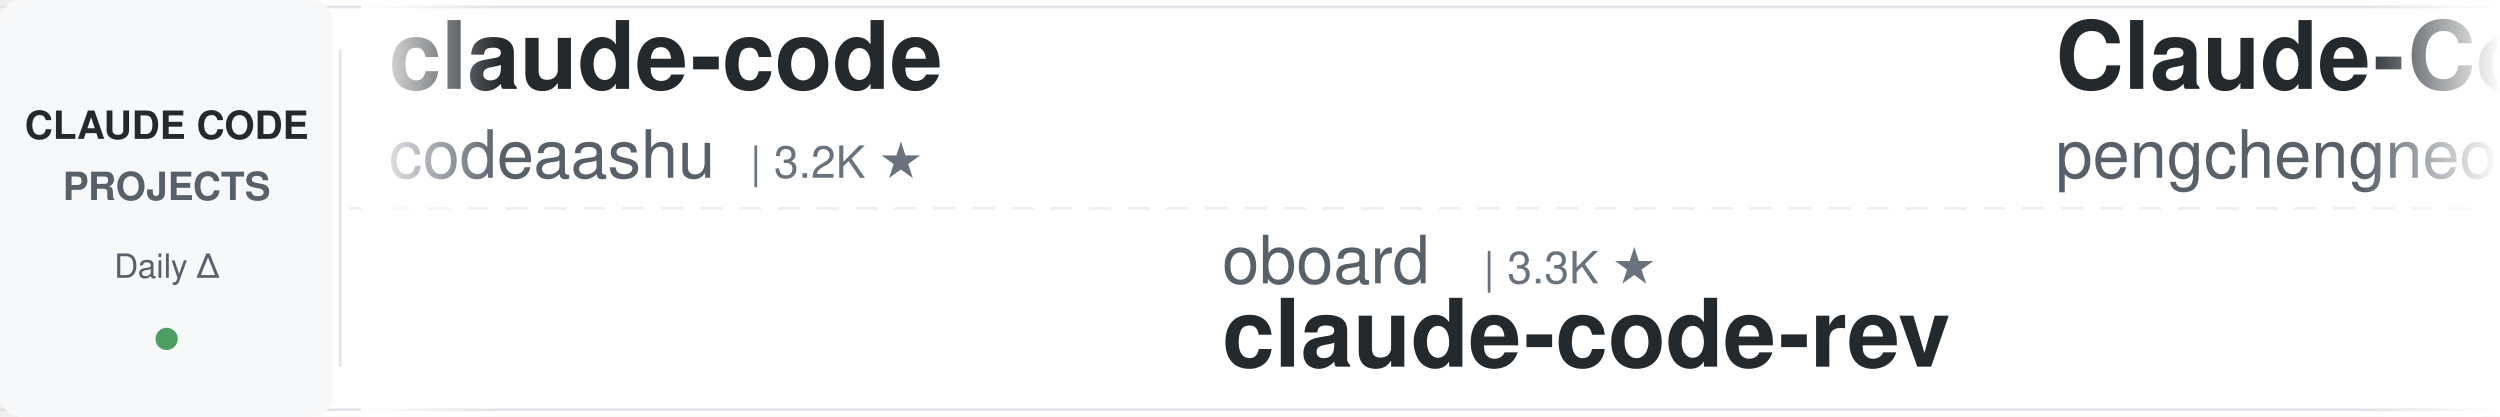
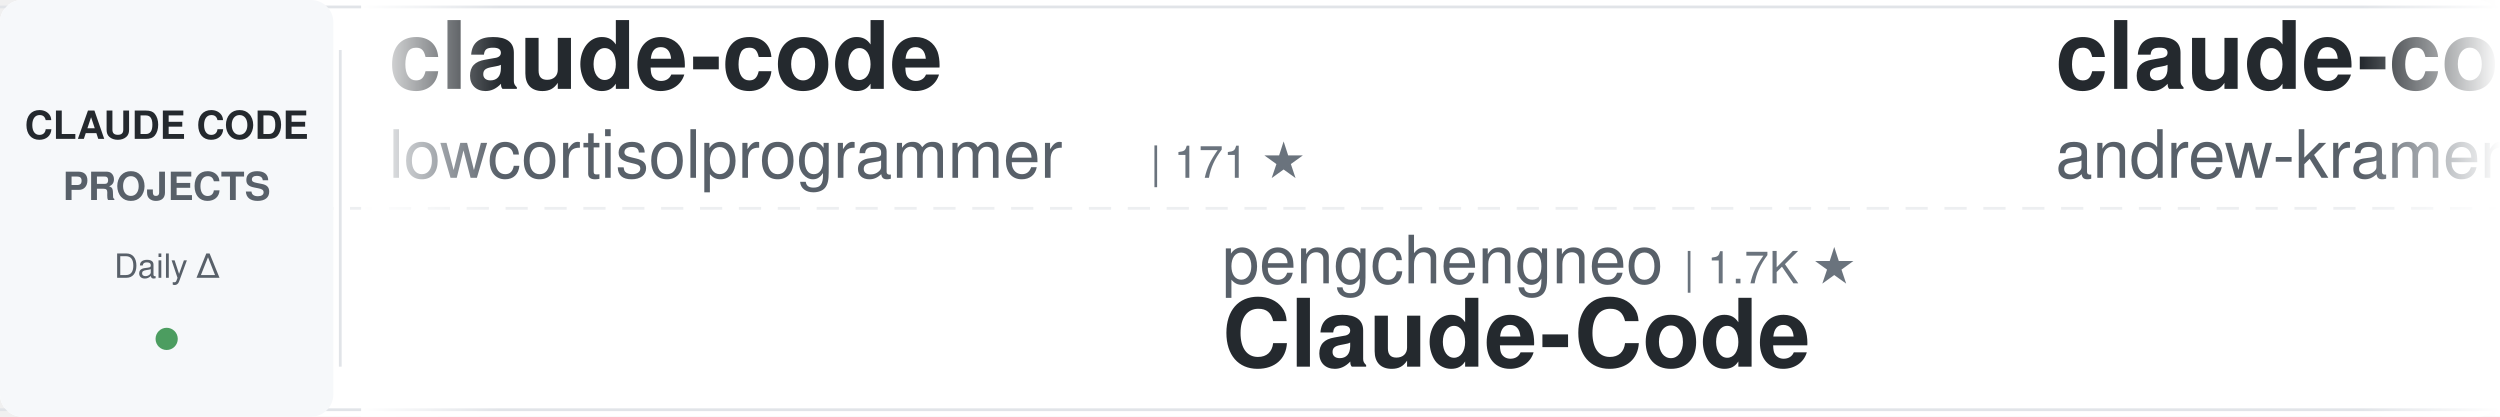
<svg xmlns="http://www.w3.org/2000/svg" width="900" height="150">
  <defs>
    <linearGradient id="awesomeLeftFade" x1="0%" y1="0%" x2="100%" y2="0%">
      <stop offset="0%" style="stop-color:#ffffff;stop-opacity:1" />
      <stop offset="100%" style="stop-color:#ffffff;stop-opacity:0" />
    </linearGradient>
    <linearGradient id="awesomeRightFade" x1="0%" y1="0%" x2="100%" y2="0%">
      <stop offset="0%" style="stop-color:#ffffff;stop-opacity:0" />
      <stop offset="100%" style="stop-color:#ffffff;stop-opacity:1" />
    </linearGradient>
  </defs>
  <rect width="900" height="150" fill="#ffffff" rx="8" />
  <rect x="0" y="2" width="900" height="1" fill="#e1e4e8" />
  <rect x="0" y="147" width="900" height="1" fill="#e1e4e8" />
  <line x1="0" y1="75" x2="900" y2="75" stroke="#e1e4e8" stroke-width="1" stroke-dasharray="8 6" opacity="0.6" />
  <rect x="0" y="0" width="120" height="150" fill="#f6f8fa" rx="8" />
  <text x="60" y="50" font-family="-apple-system, BlinkMacSystemFont, 'Segoe UI', Helvetica, Arial, sans-serif" font-size="14" font-weight="600" fill="#24292e" text-anchor="middle">CLAUDE CODE</text>
  <text x="60" y="72" font-family="-apple-system, BlinkMacSystemFont, 'Segoe UI', Helvetica, Arial, sans-serif" font-size="14" font-weight="600" fill="#586069" text-anchor="middle">PROJECTS</text>
  <text x="60" y="100" font-family="-apple-system, BlinkMacSystemFont, 'Segoe UI', Helvetica, Arial, sans-serif" font-size="12" font-weight="500" fill="#586069" text-anchor="middle">Daily Δ</text>
  <circle cx="60" cy="122" r="4" fill="#22863a" opacity="0.8" />
  <rect x="122" y="18" width="1" height="114" fill="#e1e4e8" />
  <clipPath id="awesomeTickerClip">
    <rect x="130" y="0" width="770" height="150" />
  </clipPath>
  <g clip-path="url(#awesomeTickerClip)">
    <g id="awesomeTickerItems">
      <animateTransform attributeName="transform" attributeType="XML" type="translate" from="0 0" to="-3000 0" dur="54s" repeatCount="indefinite" />
      <g transform="translate(0, 0)">
        <text x="140" y="32" font-family="-apple-system, BlinkMacSystemFont, 'Segoe UI', Helvetica, Arial, sans-serif" font-size="34" font-weight="600" fill="#24292e">claude-code</text>
-         <text x="140" y="64" font-family="-apple-system, BlinkMacSystemFont, 'Segoe UI', Helvetica, Arial, sans-serif" font-size="24" font-weight="400" fill="#586069">codeaashu</text>
-         <text x="270" y="64" font-family="-apple-system, BlinkMacSystemFont, 'Segoe UI', Helvetica, Arial, sans-serif" font-size="16" font-weight="500" fill="#6a737d">| 3.2K ★</text>
+         <text x="140" y="64" font-family="-apple-system, BlinkMacSystemFont, 'Segoe UI', Helvetica, Arial, sans-serif" font-size="24" font-weight="400" fill="#586069">lowcortisolprogrammer</text>
+         <text x="414" y="64" font-family="-apple-system, BlinkMacSystemFont, 'Segoe UI', Helvetica, Arial, sans-serif" font-size="16" font-weight="500" fill="#6a737d">| 171 ★</text>
      </g>
      <g transform="translate(300, 0)">
-         <text x="140" y="102" font-family="-apple-system, BlinkMacSystemFont, 'Segoe UI', Helvetica, Arial, sans-serif" font-size="24" font-weight="400" fill="#586069">oboard</text>
-         <text x="234" y="102" font-family="-apple-system, BlinkMacSystemFont, 'Segoe UI', Helvetica, Arial, sans-serif" font-size="16" font-weight="500" fill="#6a737d">| 3.3K ★</text>
-         <text x="140" y="132" font-family="-apple-system, BlinkMacSystemFont, 'Segoe UI', Helvetica, Arial, sans-serif" font-size="34" font-weight="600" fill="#24292e">claude-code-rev</text>
+         <text x="140" y="102" font-family="-apple-system, BlinkMacSystemFont, 'Segoe UI', Helvetica, Arial, sans-serif" font-size="24" font-weight="400" fill="#586069">pengchengneo</text>
+         <text x="306" y="102" font-family="-apple-system, BlinkMacSystemFont, 'Segoe UI', Helvetica, Arial, sans-serif" font-size="16" font-weight="500" fill="#6a737d">| 1.7K ★</text>
+         <text x="140" y="132" font-family="-apple-system, BlinkMacSystemFont, 'Segoe UI', Helvetica, Arial, sans-serif" font-size="34" font-weight="600" fill="#24292e">Claude-Code</text>
      </g>
      <g transform="translate(600, 0)">
-         <text x="140" y="32" font-family="-apple-system, BlinkMacSystemFont, 'Segoe UI', Helvetica, Arial, sans-serif" font-size="34" font-weight="600" fill="#24292e">Claude-Code</text>
-         <text x="140" y="64" font-family="-apple-system, BlinkMacSystemFont, 'Segoe UI', Helvetica, Arial, sans-serif" font-size="24" font-weight="400" fill="#586069">pengchengneo</text>
-         <text x="306" y="64" font-family="-apple-system, BlinkMacSystemFont, 'Segoe UI', Helvetica, Arial, sans-serif" font-size="16" font-weight="500" fill="#6a737d">| 1.7K ★</text>
+         <text x="140" y="32" font-family="-apple-system, BlinkMacSystemFont, 'Segoe UI', Helvetica, Arial, sans-serif" font-size="34" font-weight="600" fill="#24292e">claude-code-source-build</text>
+         <text x="140" y="64" font-family="-apple-system, BlinkMacSystemFont, 'Segoe UI', Helvetica, Arial, sans-serif" font-size="24" font-weight="400" fill="#586069">andrew-kramer-inno</text>
+         <text x="378" y="64" font-family="-apple-system, BlinkMacSystemFont, 'Segoe UI', Helvetica, Arial, sans-serif" font-size="16" font-weight="500" fill="#6a737d">| 593 ★</text>
      </g>
      <g transform="translate(900, 0)">
-         <text x="140" y="102" font-family="-apple-system, BlinkMacSystemFont, 'Segoe UI', Helvetica, Arial, sans-serif" font-size="24" font-weight="400" fill="#586069">pedrohcgs</text>
-         <text x="270" y="102" font-family="-apple-system, BlinkMacSystemFont, 'Segoe UI', Helvetica, Arial, sans-serif" font-size="16" font-weight="500" fill="#6a737d">| 1.5K ★</text>
-         <text x="140" y="132" font-family="-apple-system, BlinkMacSystemFont, 'Segoe UI', Helvetica, Arial, sans-serif" font-size="34" font-weight="600" fill="#24292e">claude-code-my-workflow</text>
+         <text x="140" y="102" font-family="-apple-system, BlinkMacSystemFont, 'Segoe UI', Helvetica, Arial, sans-serif" font-size="24" font-weight="400" fill="#586069">alex000kim</text>
+         <text x="282" y="102" font-family="-apple-system, BlinkMacSystemFont, 'Segoe UI', Helvetica, Arial, sans-serif" font-size="16" font-weight="500" fill="#6a737d">| 231 ★</text>
+         <text x="140" y="132" font-family="-apple-system, BlinkMacSystemFont, 'Segoe UI', Helvetica, Arial, sans-serif" font-size="34" font-weight="600" fill="#24292e">claude-code</text>
      </g>
      <g transform="translate(1200, 0)">
-         <text x="140" y="32" font-family="-apple-system, BlinkMacSystemFont, 'Segoe UI', Helvetica, Arial, sans-serif" font-size="34" font-weight="600" fill="#24292e">claude-code-base-action</text>
-         <text x="140" y="64" font-family="-apple-system, BlinkMacSystemFont, 'Segoe UI', Helvetica, Arial, sans-serif" font-size="24" font-weight="400" fill="#586069">anthropics</text>
-         <text x="282" y="64" font-family="-apple-system, BlinkMacSystemFont, 'Segoe UI', Helvetica, Arial, sans-serif" font-size="16" font-weight="500" fill="#6a737d">| 946 ★</text>
+         <text x="140" y="32" font-family="-apple-system, BlinkMacSystemFont, 'Segoe UI', Helvetica, Arial, sans-serif" font-size="34" font-weight="600" fill="#24292e">claude-code-guide</text>
+         <text x="140" y="64" font-family="-apple-system, BlinkMacSystemFont, 'Segoe UI', Helvetica, Arial, sans-serif" font-size="24" font-weight="400" fill="#586069">Cranot</text>
+         <text x="234" y="64" font-family="-apple-system, BlinkMacSystemFont, 'Segoe UI', Helvetica, Arial, sans-serif" font-size="16" font-weight="500" fill="#6a737d">| 2.9K ★</text>
      </g>
      <g transform="translate(1500, 0)">
-         <text x="140" y="102" font-family="-apple-system, BlinkMacSystemFont, 'Segoe UI', Helvetica, Arial, sans-serif" font-size="24" font-weight="400" fill="#586069">Donchitos</text>
-         <text x="270" y="102" font-family="-apple-system, BlinkMacSystemFont, 'Segoe UI', Helvetica, Arial, sans-serif" font-size="16" font-weight="500" fill="#6a737d">| 23.9K ★</text>
-         <text x="356" y="102" font-family="-apple-system, BlinkMacSystemFont, 'Segoe UI', Helvetica, Arial, sans-serif" font-size="16" font-weight="500" fill="#22863a"> +2</text>
-         <text x="140" y="132" font-family="-apple-system, BlinkMacSystemFont, 'Segoe UI', Helvetica, Arial, sans-serif" font-size="34" font-weight="600" fill="#24292e">Claude-Code-Game-Studios</text>
+         <text x="140" y="102" font-family="-apple-system, BlinkMacSystemFont, 'Segoe UI', Helvetica, Arial, sans-serif" font-size="24" font-weight="400" fill="#586069">affaan-m</text>
+         <text x="258" y="102" font-family="-apple-system, BlinkMacSystemFont, 'Segoe UI', Helvetica, Arial, sans-serif" font-size="16" font-weight="500" fill="#6a737d">| 240.2K ★</text>
+         <text x="353" y="102" font-family="-apple-system, BlinkMacSystemFont, 'Segoe UI', Helvetica, Arial, sans-serif" font-size="16" font-weight="500" fill="#22863a"> +23</text>
+         <text x="140" y="132" font-family="-apple-system, BlinkMacSystemFont, 'Segoe UI', Helvetica, Arial, sans-serif" font-size="34" font-weight="600" fill="#24292e">ECC</text>
      </g>
      <g transform="translate(1800, 0)">
-         <text x="140" y="32" font-family="-apple-system, BlinkMacSystemFont, 'Segoe UI', Helvetica, Arial, sans-serif" font-size="34" font-weight="600" fill="#24292e">claude-code</text>
-         <text x="140" y="64" font-family="-apple-system, BlinkMacSystemFont, 'Segoe UI', Helvetica, Arial, sans-serif" font-size="24" font-weight="400" fill="#586069">yasasbanukaofficial</text>
-         <text x="390" y="64" font-family="-apple-system, BlinkMacSystemFont, 'Segoe UI', Helvetica, Arial, sans-serif" font-size="16" font-weight="500" fill="#6a737d">| 4.0K ★</text>
-         <text x="467" y="64" font-family="-apple-system, BlinkMacSystemFont, 'Segoe UI', Helvetica, Arial, sans-serif" font-size="16" font-weight="500" fill="#cb2431"> -1</text>
+         <text x="140" y="32" font-family="-apple-system, BlinkMacSystemFont, 'Segoe UI', Helvetica, Arial, sans-serif" font-size="34" font-weight="600" fill="#24292e">system_prompts_leaks</text>
+         <text x="140" y="64" font-family="-apple-system, BlinkMacSystemFont, 'Segoe UI', Helvetica, Arial, sans-serif" font-size="24" font-weight="400" fill="#586069">asgeirtj</text>
+         <text x="258" y="64" font-family="-apple-system, BlinkMacSystemFont, 'Segoe UI', Helvetica, Arial, sans-serif" font-size="16" font-weight="500" fill="#6a737d">| 62.9K ★</text>
+         <text x="344" y="64" font-family="-apple-system, BlinkMacSystemFont, 'Segoe UI', Helvetica, Arial, sans-serif" font-size="16" font-weight="500" fill="#22863a"> +15</text>
      </g>
      <g transform="translate(2100, 0)">
-         <text x="140" y="102" font-family="-apple-system, BlinkMacSystemFont, 'Segoe UI', Helvetica, Arial, sans-serif" font-size="24" font-weight="400" fill="#586069">ponponon</text>
+         <text x="140" y="102" font-family="-apple-system, BlinkMacSystemFont, 'Segoe UI', Helvetica, Arial, sans-serif" font-size="24" font-weight="400" fill="#586069">jarmuine</text>
        <text x="258" y="102" font-family="-apple-system, BlinkMacSystemFont, 'Segoe UI', Helvetica, Arial, sans-serif" font-size="16" font-weight="500" fill="#6a737d">| 2.3K ★</text>
-         <text x="335" y="102" font-family="-apple-system, BlinkMacSystemFont, 'Segoe UI', Helvetica, Arial, sans-serif" font-size="16" font-weight="500" fill="#22863a"> +1</text>
-         <text x="140" y="132" font-family="-apple-system, BlinkMacSystemFont, 'Segoe UI', Helvetica, Arial, sans-serif" font-size="34" font-weight="600" fill="#24292e">claude_code_src</text>
+         <text x="140" y="132" font-family="-apple-system, BlinkMacSystemFont, 'Segoe UI', Helvetica, Arial, sans-serif" font-size="34" font-weight="600" fill="#24292e">claude-code</text>
      </g>
      <g transform="translate(2400, 0)">
-         <text x="140" y="32" font-family="-apple-system, BlinkMacSystemFont, 'Segoe UI', Helvetica, Arial, sans-serif" font-size="34" font-weight="600" fill="#24292e">claude-code</text>
-         <text x="140" y="64" font-family="-apple-system, BlinkMacSystemFont, 'Segoe UI', Helvetica, Arial, sans-serif" font-size="24" font-weight="400" fill="#586069">RishabhK103</text>
-         <text x="294" y="64" font-family="-apple-system, BlinkMacSystemFont, 'Segoe UI', Helvetica, Arial, sans-serif" font-size="16" font-weight="500" fill="#6a737d">| 106 ★</text>
+         <text x="140" y="32" font-family="-apple-system, BlinkMacSystemFont, 'Segoe UI', Helvetica, Arial, sans-serif" font-size="34" font-weight="600" fill="#24292e">Dive-into-Claude-Code</text>
+         <text x="140" y="64" font-family="-apple-system, BlinkMacSystemFont, 'Segoe UI', Helvetica, Arial, sans-serif" font-size="24" font-weight="400" fill="#586069">VILA-Lab</text>
+         <text x="258" y="64" font-family="-apple-system, BlinkMacSystemFont, 'Segoe UI', Helvetica, Arial, sans-serif" font-size="16" font-weight="500" fill="#6a737d">| 2.1K ★</text>
      </g>
      <g transform="translate(2700, 0)">
-         <text x="140" y="102" font-family="-apple-system, BlinkMacSystemFont, 'Segoe UI', Helvetica, Arial, sans-serif" font-size="24" font-weight="400" fill="#586069">lowcortisolprogrammer</text>
-         <text x="414" y="102" font-family="-apple-system, BlinkMacSystemFont, 'Segoe UI', Helvetica, Arial, sans-serif" font-size="16" font-weight="500" fill="#6a737d">| 171 ★</text>
-         <text x="140" y="132" font-family="-apple-system, BlinkMacSystemFont, 'Segoe UI', Helvetica, Arial, sans-serif" font-size="34" font-weight="600" fill="#24292e">claude-code</text>
+         <text x="140" y="102" font-family="-apple-system, BlinkMacSystemFont, 'Segoe UI', Helvetica, Arial, sans-serif" font-size="24" font-weight="400" fill="#586069">anthropics</text>
+         <text x="282" y="102" font-family="-apple-system, BlinkMacSystemFont, 'Segoe UI', Helvetica, Arial, sans-serif" font-size="16" font-weight="500" fill="#6a737d">| 169.4K ★</text>
+         <text x="377" y="102" font-family="-apple-system, BlinkMacSystemFont, 'Segoe UI', Helvetica, Arial, sans-serif" font-size="16" font-weight="500" fill="#22863a"> +32</text>
+         <text x="140" y="132" font-family="-apple-system, BlinkMacSystemFont, 'Segoe UI', Helvetica, Arial, sans-serif" font-size="34" font-weight="600" fill="#24292e">skills</text>
      </g>
      <g transform="translate(3000, 0)">
        <text x="140" y="32" font-family="-apple-system, BlinkMacSystemFont, 'Segoe UI', Helvetica, Arial, sans-serif" font-size="34" font-weight="600" fill="#24292e">claude-code</text>
-         <text x="140" y="64" font-family="-apple-system, BlinkMacSystemFont, 'Segoe UI', Helvetica, Arial, sans-serif" font-size="24" font-weight="400" fill="#586069">codeaashu</text>
-         <text x="270" y="64" font-family="-apple-system, BlinkMacSystemFont, 'Segoe UI', Helvetica, Arial, sans-serif" font-size="16" font-weight="500" fill="#6a737d">| 3.2K ★</text>
+         <text x="140" y="64" font-family="-apple-system, BlinkMacSystemFont, 'Segoe UI', Helvetica, Arial, sans-serif" font-size="24" font-weight="400" fill="#586069">lowcortisolprogrammer</text>
+         <text x="414" y="64" font-family="-apple-system, BlinkMacSystemFont, 'Segoe UI', Helvetica, Arial, sans-serif" font-size="16" font-weight="500" fill="#6a737d">| 171 ★</text>
      </g>
      <g transform="translate(3300, 0)">
-         <text x="140" y="102" font-family="-apple-system, BlinkMacSystemFont, 'Segoe UI', Helvetica, Arial, sans-serif" font-size="24" font-weight="400" fill="#586069">oboard</text>
-         <text x="234" y="102" font-family="-apple-system, BlinkMacSystemFont, 'Segoe UI', Helvetica, Arial, sans-serif" font-size="16" font-weight="500" fill="#6a737d">| 3.3K ★</text>
-         <text x="140" y="132" font-family="-apple-system, BlinkMacSystemFont, 'Segoe UI', Helvetica, Arial, sans-serif" font-size="34" font-weight="600" fill="#24292e">claude-code-rev</text>
+         <text x="140" y="102" font-family="-apple-system, BlinkMacSystemFont, 'Segoe UI', Helvetica, Arial, sans-serif" font-size="24" font-weight="400" fill="#586069">pengchengneo</text>
+         <text x="306" y="102" font-family="-apple-system, BlinkMacSystemFont, 'Segoe UI', Helvetica, Arial, sans-serif" font-size="16" font-weight="500" fill="#6a737d">| 1.7K ★</text>
+         <text x="140" y="132" font-family="-apple-system, BlinkMacSystemFont, 'Segoe UI', Helvetica, Arial, sans-serif" font-size="34" font-weight="600" fill="#24292e">Claude-Code</text>
      </g>
      <g transform="translate(3600, 0)">
-         <text x="140" y="32" font-family="-apple-system, BlinkMacSystemFont, 'Segoe UI', Helvetica, Arial, sans-serif" font-size="34" font-weight="600" fill="#24292e">Claude-Code</text>
-         <text x="140" y="64" font-family="-apple-system, BlinkMacSystemFont, 'Segoe UI', Helvetica, Arial, sans-serif" font-size="24" font-weight="400" fill="#586069">pengchengneo</text>
-         <text x="306" y="64" font-family="-apple-system, BlinkMacSystemFont, 'Segoe UI', Helvetica, Arial, sans-serif" font-size="16" font-weight="500" fill="#6a737d">| 1.7K ★</text>
+         <text x="140" y="32" font-family="-apple-system, BlinkMacSystemFont, 'Segoe UI', Helvetica, Arial, sans-serif" font-size="34" font-weight="600" fill="#24292e">claude-code-source-build</text>
+         <text x="140" y="64" font-family="-apple-system, BlinkMacSystemFont, 'Segoe UI', Helvetica, Arial, sans-serif" font-size="24" font-weight="400" fill="#586069">andrew-kramer-inno</text>
+         <text x="378" y="64" font-family="-apple-system, BlinkMacSystemFont, 'Segoe UI', Helvetica, Arial, sans-serif" font-size="16" font-weight="500" fill="#6a737d">| 593 ★</text>
      </g>
      <g transform="translate(3900, 0)">
-         <text x="140" y="102" font-family="-apple-system, BlinkMacSystemFont, 'Segoe UI', Helvetica, Arial, sans-serif" font-size="24" font-weight="400" fill="#586069">pedrohcgs</text>
-         <text x="270" y="102" font-family="-apple-system, BlinkMacSystemFont, 'Segoe UI', Helvetica, Arial, sans-serif" font-size="16" font-weight="500" fill="#6a737d">| 1.5K ★</text>
-         <text x="140" y="132" font-family="-apple-system, BlinkMacSystemFont, 'Segoe UI', Helvetica, Arial, sans-serif" font-size="34" font-weight="600" fill="#24292e">claude-code-my-workflow</text>
+         <text x="140" y="102" font-family="-apple-system, BlinkMacSystemFont, 'Segoe UI', Helvetica, Arial, sans-serif" font-size="24" font-weight="400" fill="#586069">alex000kim</text>
+         <text x="282" y="102" font-family="-apple-system, BlinkMacSystemFont, 'Segoe UI', Helvetica, Arial, sans-serif" font-size="16" font-weight="500" fill="#6a737d">| 231 ★</text>
+         <text x="140" y="132" font-family="-apple-system, BlinkMacSystemFont, 'Segoe UI', Helvetica, Arial, sans-serif" font-size="34" font-weight="600" fill="#24292e">claude-code</text>
      </g>
    </g>
  </g>
  <rect x="130" y="0" width="50" height="150" fill="url(#awesomeLeftFade)" />
  <rect x="850" y="0" width="50" height="150" fill="url(#awesomeRightFade)" />
</svg>
